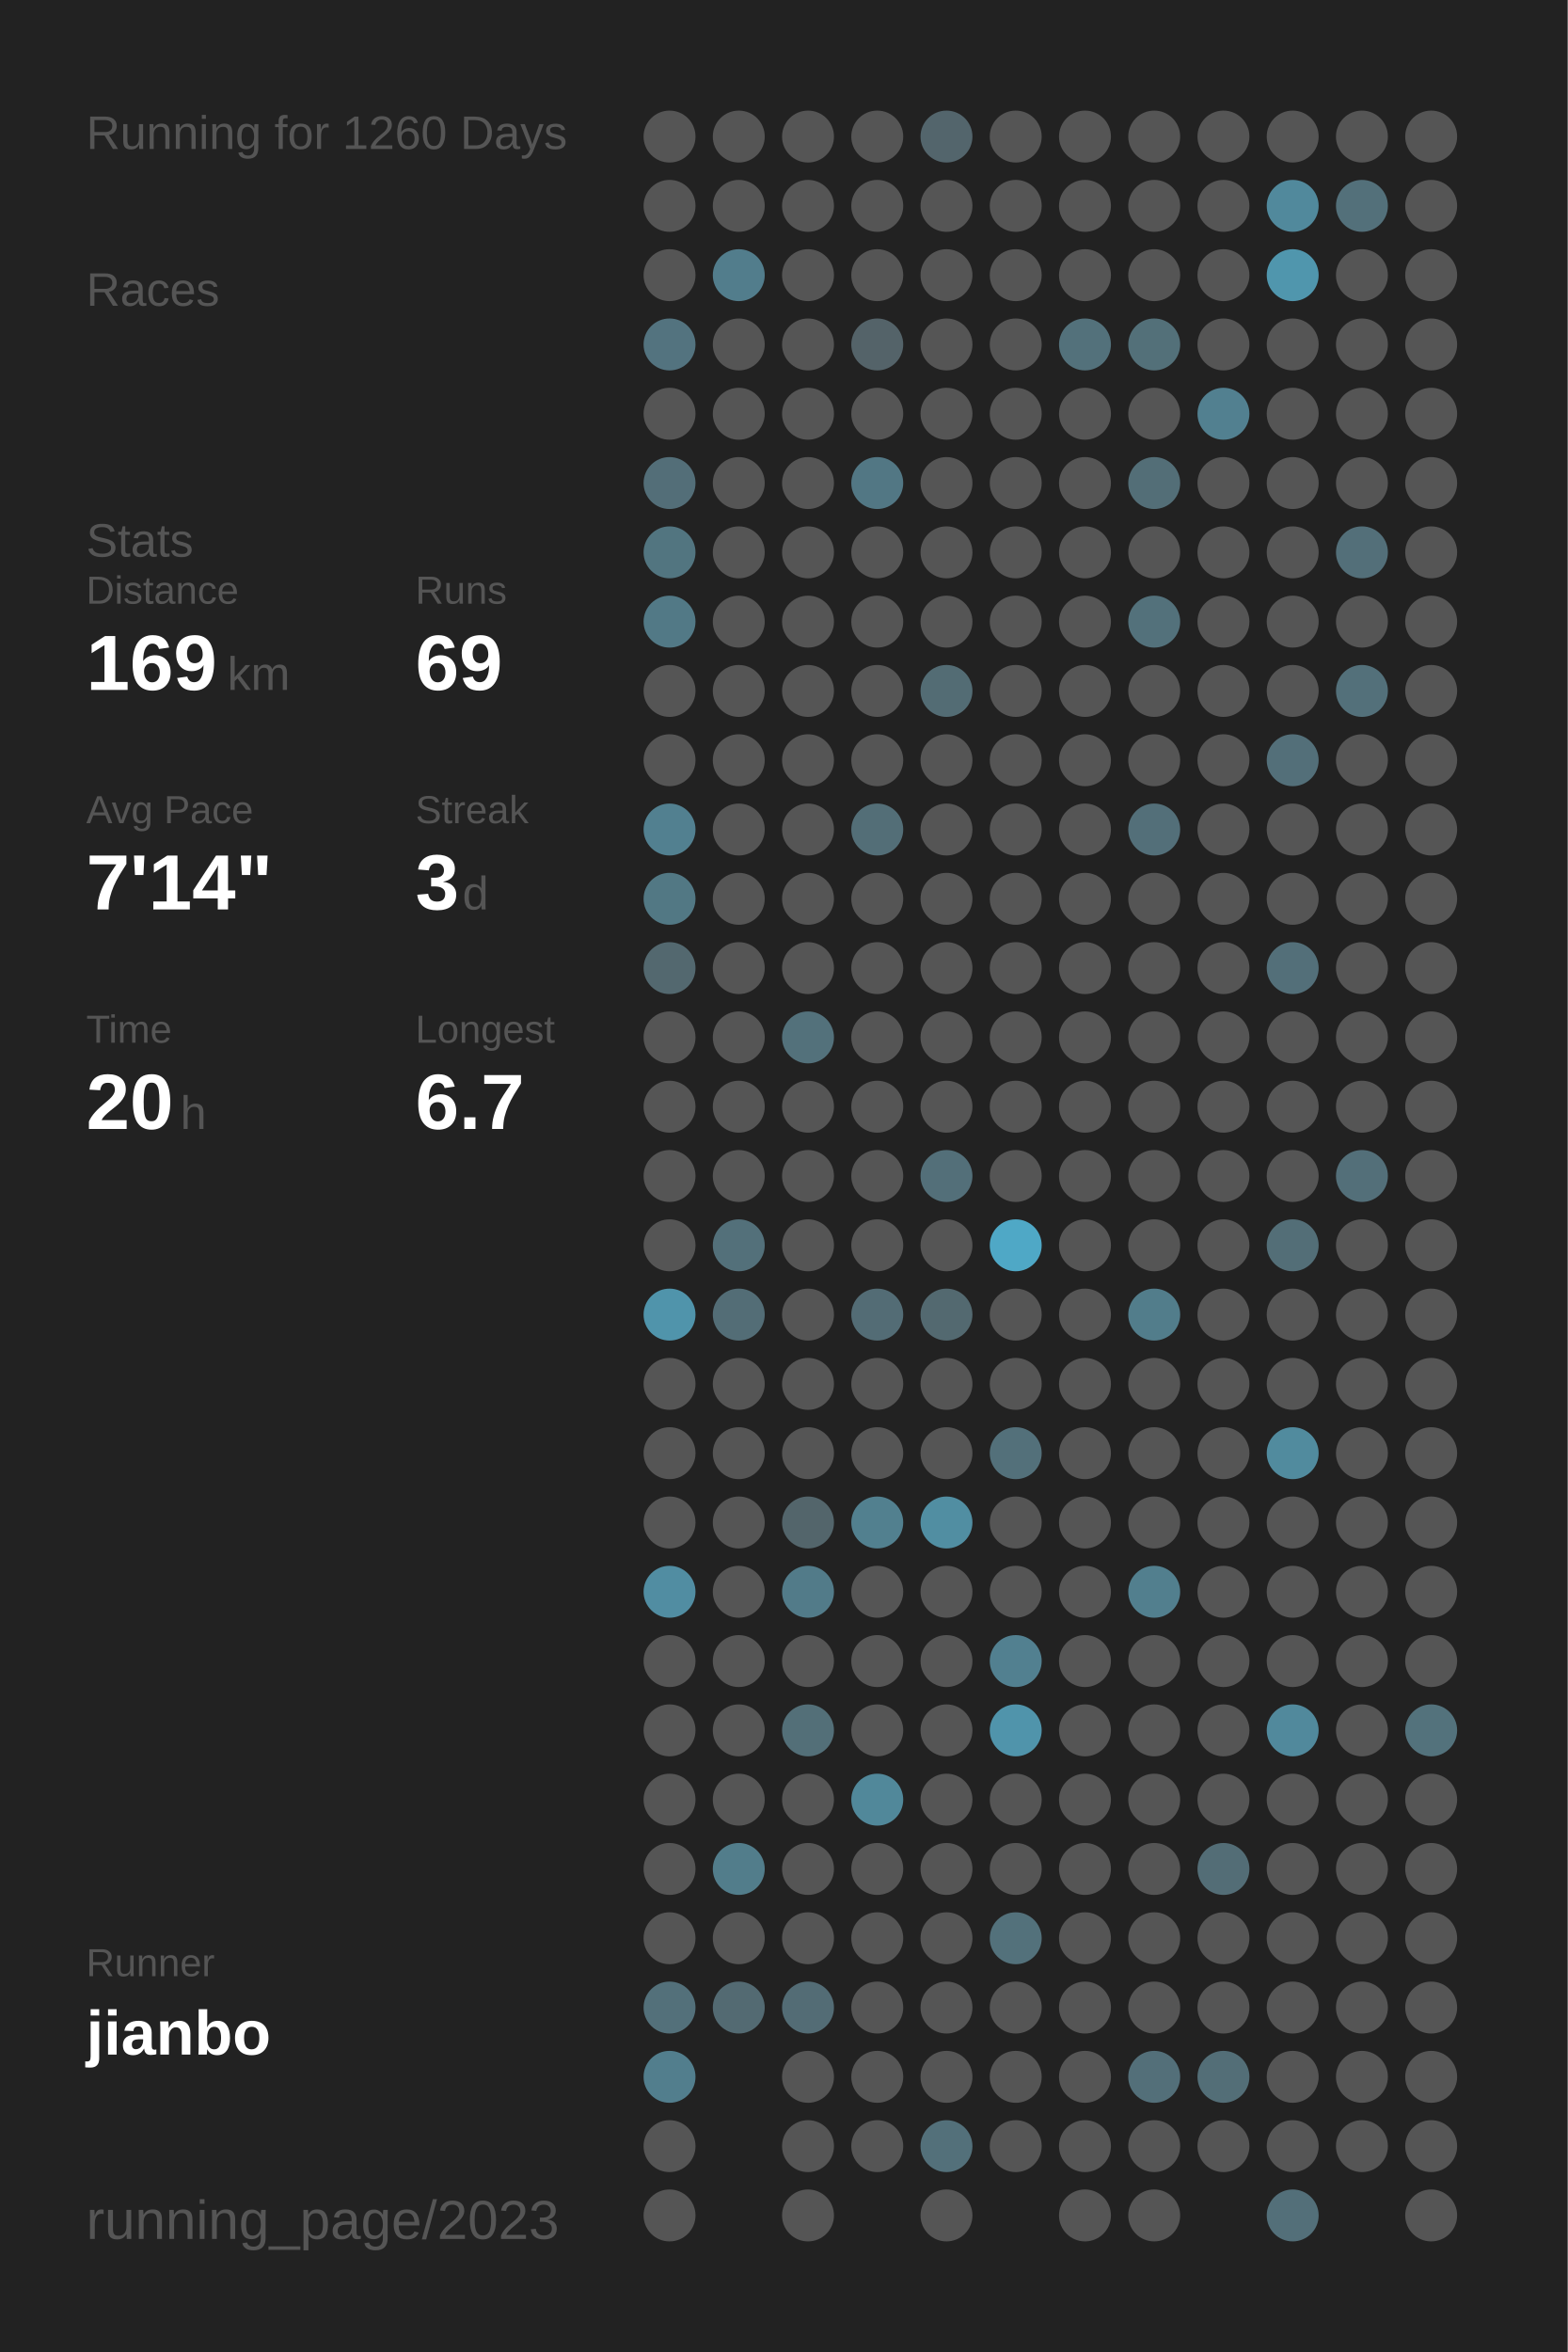
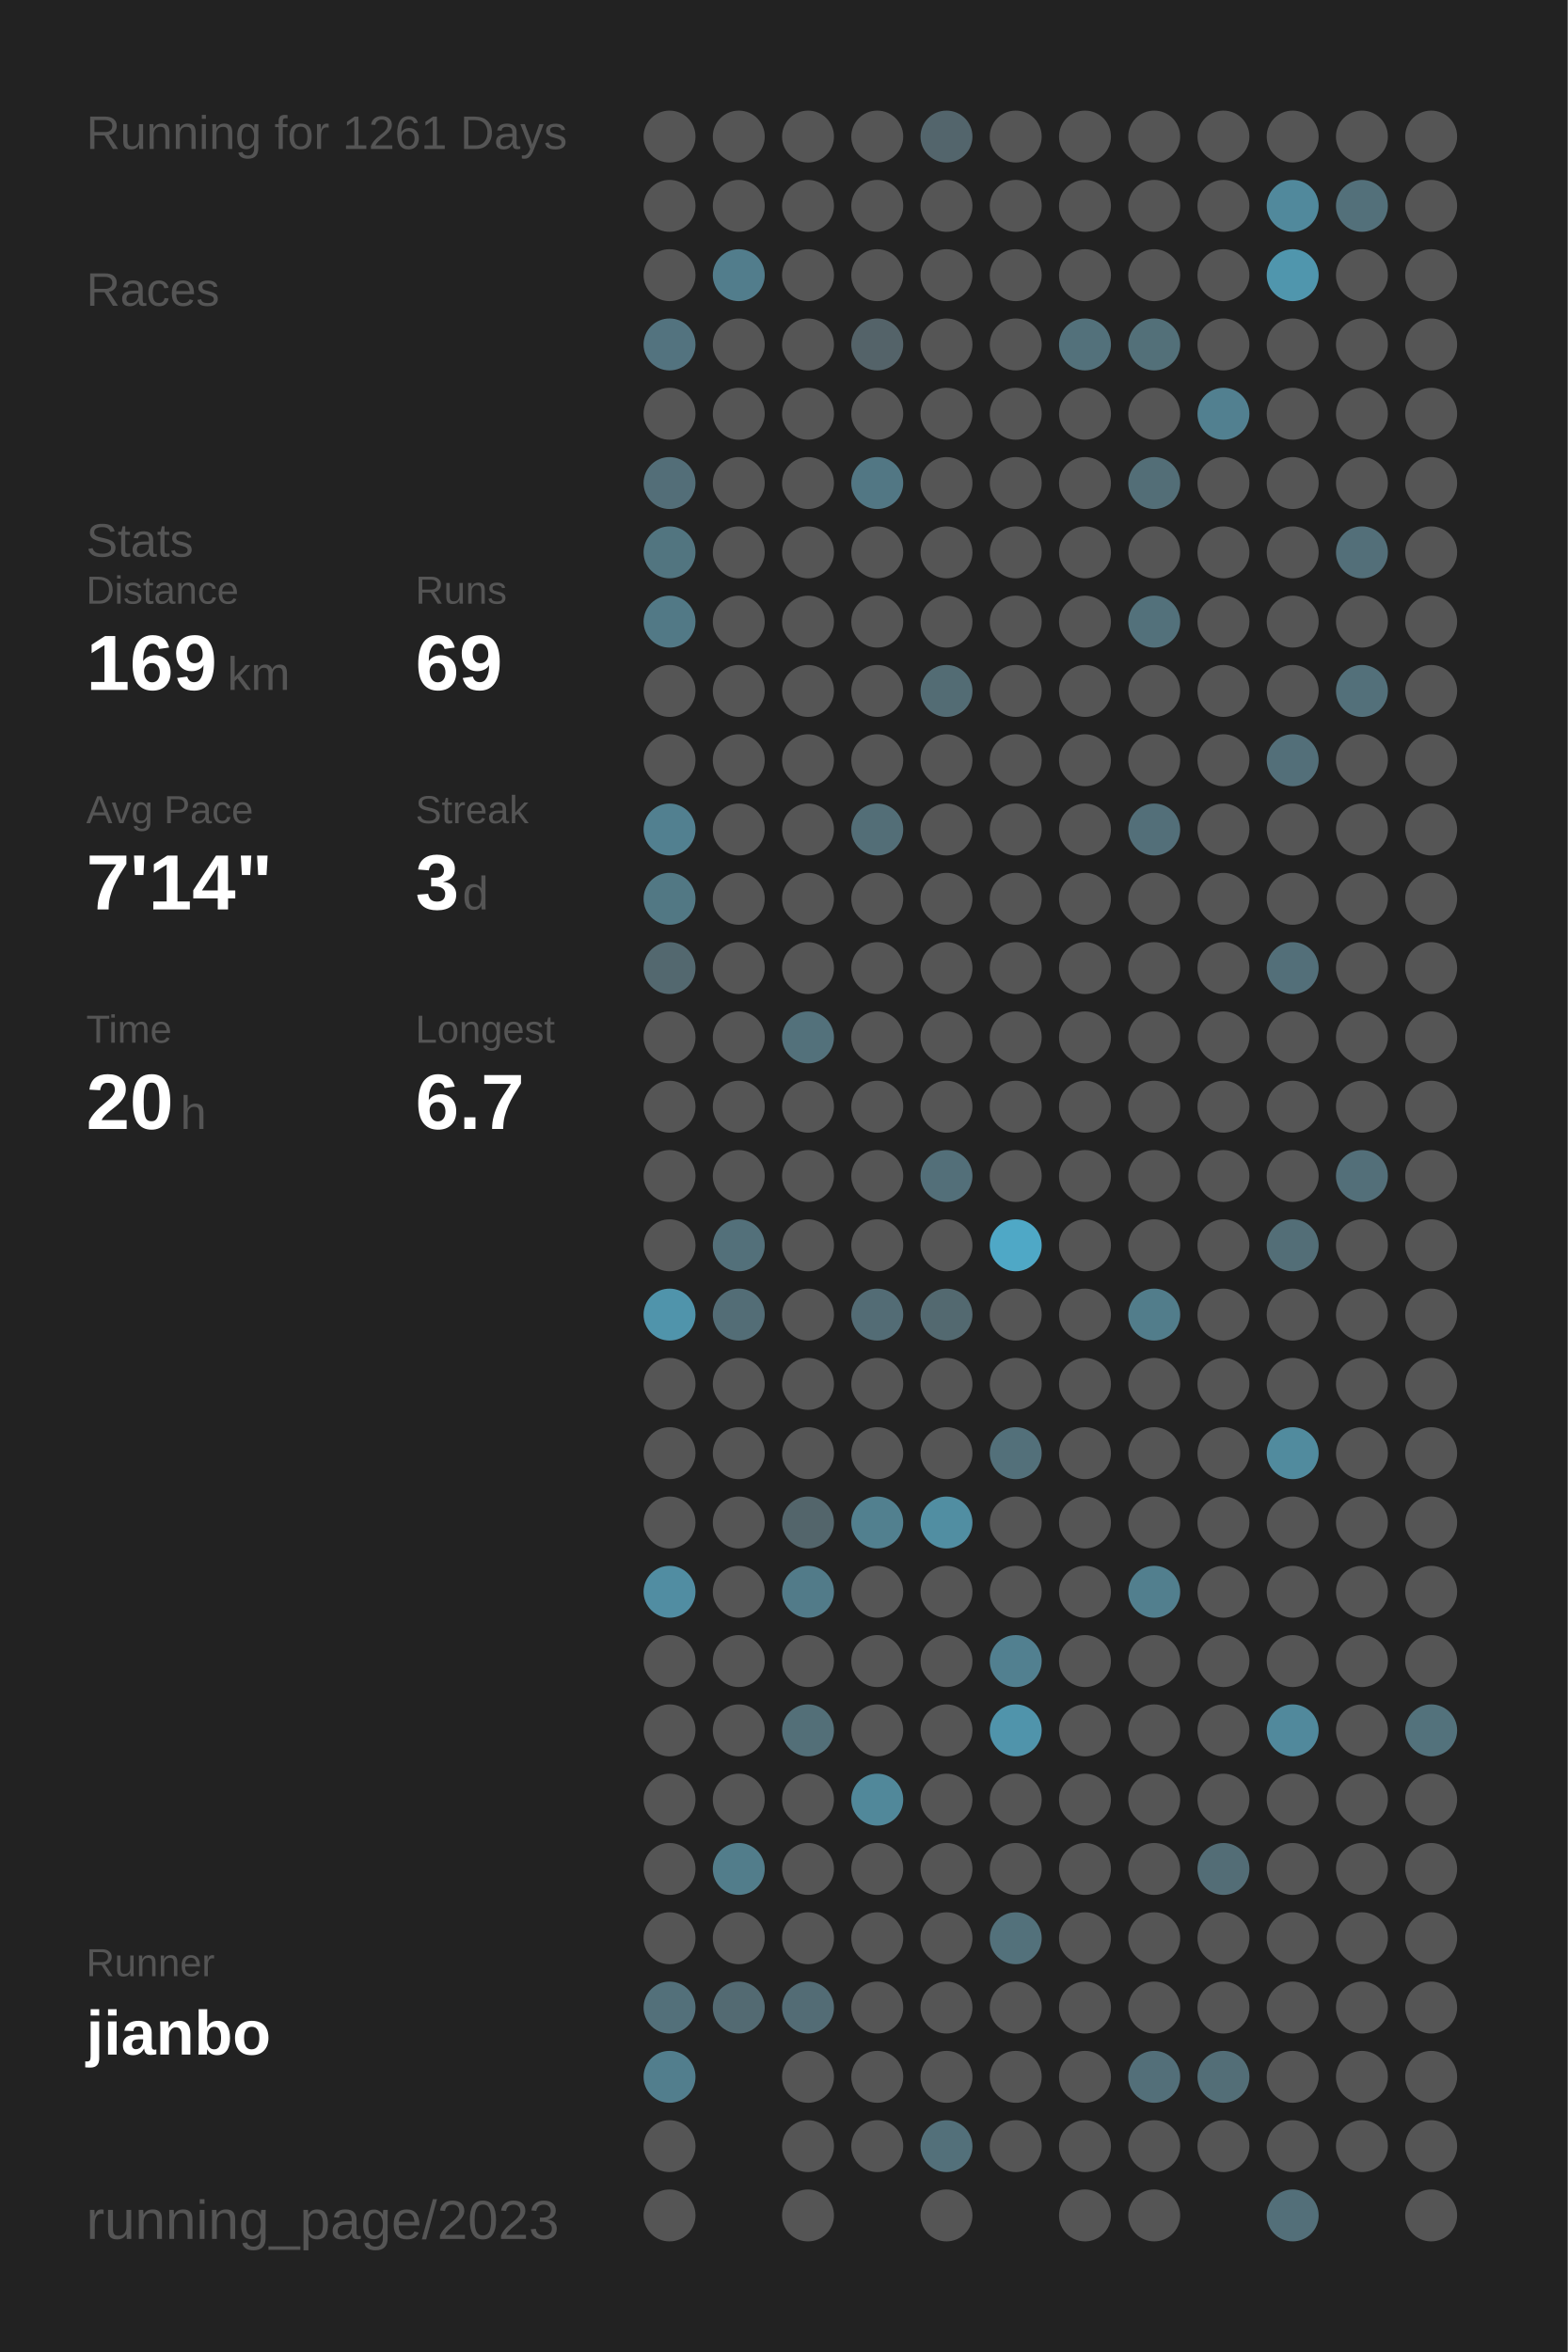
<svg xmlns="http://www.w3.org/2000/svg" baseProfile="full" height="300mm" version="1.1" viewBox="0,0,200,300" width="200mm">
  <defs />
  <rect fill="#222222" height="300" width="200" x="0" y="0" />
-   <text fill="#555555" style="font-size:6px; font-family:Arial;" x="11" y="19">Running for 1260 Days</text>
+   <text fill="#555555" style="font-size:6px; font-family:Arial;" x="11" y="19">Running for 1261 Days</text>
  <text fill="#555555" style="font-size:6px; font-family:Arial;" x="11" y="39">Races</text>
  <text fill="#555555" style="font-size:6px; font-family:Arial;" x="11" y="71">Stats</text>
  <text fill="#555555" style="font-size:5px; font-family:Arial;" x="11" y="77">Distance</text>
  <text fill="#FFFFFF" style="font-size:10px; font-family:Arial; font-weight:bold;" x="11" y="88">169</text>
  <text fill="#555555" style="font-size:6px; font-family:Arial;" x="29" y="88">km</text>
  <text fill="#555555" style="font-size:5px; font-family:Arial;" x="53" y="77">Runs</text>
  <text fill="#FFFFFF" style="font-size:10px; font-family:Arial; font-weight:bold;" x="53" y="88">69</text>
  <text fill="#555555" style="font-size:5px; font-family:Arial;" x="11" y="105">Avg Pace</text>
  <text fill="#FFFFFF" style="font-size:10px; font-family:Arial; font-weight:bold;" x="11" y="116">7'14"</text>
  <text fill="#555555" style="font-size:5px; font-family:Arial;" x="53" y="105">Streak</text>
  <text fill="#FFFFFF" style="font-size:10px; font-family:Arial; font-weight:bold;" x="53" y="116">3</text>
  <text fill="#555555" style="font-size:6px; font-family:Arial;" x="59" y="116">d</text>
  <text fill="#555555" style="font-size:5px; font-family:Arial;" x="11" y="133">Time</text>
  <text fill="#FFFFFF" style="font-size:10px; font-family:Arial; font-weight:bold;" x="11" y="144">20</text>
  <text fill="#555555" style="font-size:6px; font-family:Arial;" x="23" y="144">h</text>
  <text fill="#555555" style="font-size:5px; font-family:Arial;" x="53" y="133">Longest</text>
  <text fill="#FFFFFF" style="font-size:10px; font-family:Arial; font-weight:bold;" x="53" y="144">6.7</text>
  <text fill="#555555" style="font-size:5px; font-family:Arial;" x="11" y="252.065">Runner</text>
  <text fill="#FFFFFF" style="font-size:8px; font-family:Arial; font-weight:bold;" x="11" y="262.065">jianbo</text>
  <text fill="#555555" style="font-size:7px; font-family:Arial;" x="11" y="285.581">running_page/2023</text>
  <circle cx="85.417" cy="17.419" fill="#555555" r="3.312" />
  <circle cx="85.417" cy="26.258" fill="#555555" r="3.312" />
  <circle cx="85.417" cy="35.097" fill="#555555" r="3.312" />
  <circle cx="85.417" cy="43.935" fill="#53737f" r="3.312" />
  <circle cx="85.417" cy="52.774" fill="#555555" r="3.312" />
  <circle cx="85.417" cy="61.613" fill="#536e78" r="3.312" />
  <circle cx="85.417" cy="70.452" fill="#527580" r="3.312" />
  <circle cx="85.417" cy="79.29" fill="#527986" r="3.312" />
  <circle cx="85.417" cy="88.129" fill="#555555" r="3.312" />
  <circle cx="85.417" cy="96.968" fill="#555555" r="3.312" />
  <circle cx="85.417" cy="105.806" fill="#528090" r="3.312" />
  <circle cx="85.417" cy="114.645" fill="#527884" r="3.312" />
  <circle cx="85.417" cy="123.484" fill="#53686f" r="3.312" />
  <circle cx="85.417" cy="132.323" fill="#555555" r="3.312" />
  <circle cx="85.417" cy="141.161" fill="#555555" r="3.312" />
  <circle cx="85.417" cy="150" fill="#555555" r="3.312" />
  <circle cx="85.417" cy="158.839" fill="#555555" r="3.312" />
  <circle cx="85.417" cy="167.677" fill="#5094ab" r="3.312" />
  <circle cx="85.417" cy="176.516" fill="#555555" r="3.312" />
  <circle cx="85.417" cy="185.355" fill="#555555" r="3.312" />
  <circle cx="85.417" cy="194.194" fill="#555555" r="3.312" />
  <circle cx="85.417" cy="203.032" fill="#518da2" r="3.312" />
  <circle cx="85.417" cy="211.871" fill="#555555" r="3.312" />
  <circle cx="85.417" cy="220.71" fill="#555555" r="3.312" />
  <circle cx="85.417" cy="229.548" fill="#555555" r="3.312" />
  <circle cx="85.417" cy="238.387" fill="#555555" r="3.312" />
  <circle cx="85.417" cy="247.226" fill="#555555" r="3.312" />
  <circle cx="85.417" cy="256.065" fill="#53707a" r="3.312" />
  <circle cx="85.417" cy="264.903" fill="#527e8d" r="3.312" />
  <circle cx="85.417" cy="273.742" fill="#555555" r="3.312" />
  <circle cx="85.417" cy="282.581" fill="#555555" r="3.312" />
  <circle cx="94.25" cy="17.419" fill="#555555" r="3.312" />
  <circle cx="94.25" cy="26.258" fill="#555555" r="3.312" />
  <circle cx="94.25" cy="35.097" fill="#527d8c" r="3.312" />
  <circle cx="94.25" cy="43.935" fill="#555555" r="3.312" />
  <circle cx="94.25" cy="52.774" fill="#555555" r="3.312" />
  <circle cx="94.25" cy="61.613" fill="#555555" r="3.312" />
  <circle cx="94.25" cy="70.452" fill="#555555" r="3.312" />
  <circle cx="94.25" cy="79.29" fill="#555555" r="3.312" />
  <circle cx="94.25" cy="88.129" fill="#555555" r="3.312" />
  <circle cx="94.25" cy="96.968" fill="#555555" r="3.312" />
  <circle cx="94.25" cy="105.806" fill="#555555" r="3.312" />
  <circle cx="94.25" cy="114.645" fill="#555555" r="3.312" />
  <circle cx="94.25" cy="123.484" fill="#555555" r="3.312" />
  <circle cx="94.25" cy="132.323" fill="#555555" r="3.312" />
  <circle cx="94.25" cy="141.161" fill="#555555" r="3.312" />
  <circle cx="94.25" cy="150" fill="#555555" r="3.312" />
  <circle cx="94.25" cy="158.839" fill="#53707a" r="3.312" />
  <circle cx="94.25" cy="167.677" fill="#536d76" r="3.312" />
  <circle cx="94.25" cy="176.516" fill="#555555" r="3.312" />
  <circle cx="94.25" cy="185.355" fill="#555555" r="3.312" />
  <circle cx="94.25" cy="194.194" fill="#555555" r="3.312" />
  <circle cx="94.25" cy="203.032" fill="#555555" r="3.312" />
  <circle cx="94.25" cy="211.871" fill="#555555" r="3.312" />
  <circle cx="94.25" cy="220.71" fill="#555555" r="3.312" />
  <circle cx="94.25" cy="229.548" fill="#555555" r="3.312" />
  <circle cx="94.25" cy="238.387" fill="#527d8b" r="3.312" />
  <circle cx="94.25" cy="247.226" fill="#555555" r="3.312" />
  <circle cx="94.25" cy="256.065" fill="#536a72" r="3.312" />
  <circle cx="103.083" cy="17.419" fill="#555555" r="3.312" />
  <circle cx="103.083" cy="26.258" fill="#555555" r="3.312" />
  <circle cx="103.083" cy="35.097" fill="#555555" r="3.312" />
  <circle cx="103.083" cy="43.935" fill="#555555" r="3.312" />
  <circle cx="103.083" cy="52.774" fill="#555555" r="3.312" />
  <circle cx="103.083" cy="61.613" fill="#555555" r="3.312" />
  <circle cx="103.083" cy="70.452" fill="#555555" r="3.312" />
  <circle cx="103.083" cy="79.29" fill="#555555" r="3.312" />
  <circle cx="103.083" cy="88.129" fill="#555555" r="3.312" />
  <circle cx="103.083" cy="96.968" fill="#555555" r="3.312" />
  <circle cx="103.083" cy="105.806" fill="#555555" r="3.312" />
  <circle cx="103.083" cy="114.645" fill="#555555" r="3.312" />
  <circle cx="103.083" cy="123.484" fill="#555555" r="3.312" />
  <circle cx="103.083" cy="132.323" fill="#53717b" r="3.312" />
  <circle cx="103.083" cy="141.161" fill="#555555" r="3.312" />
  <circle cx="103.083" cy="150" fill="#555555" r="3.312" />
  <circle cx="103.083" cy="158.839" fill="#555555" r="3.312" />
  <circle cx="103.083" cy="167.677" fill="#555555" r="3.312" />
  <circle cx="103.083" cy="176.516" fill="#555555" r="3.312" />
  <circle cx="103.083" cy="185.355" fill="#555555" r="3.312" />
  <circle cx="103.083" cy="194.194" fill="#53656b" r="3.312" />
  <circle cx="103.083" cy="203.032" fill="#527b89" r="3.312" />
  <circle cx="103.083" cy="211.871" fill="#555555" r="3.312" />
  <circle cx="103.083" cy="220.71" fill="#536f78" r="3.312" />
  <circle cx="103.083" cy="229.548" fill="#555555" r="3.312" />
  <circle cx="103.083" cy="238.387" fill="#555555" r="3.312" />
  <circle cx="103.083" cy="247.226" fill="#555555" r="3.312" />
  <circle cx="103.083" cy="256.065" fill="#536c75" r="3.312" />
  <circle cx="103.083" cy="264.903" fill="#555555" r="3.312" />
  <circle cx="103.083" cy="273.742" fill="#555555" r="3.312" />
  <circle cx="103.083" cy="282.581" fill="#555555" r="3.312" />
  <circle cx="111.917" cy="17.419" fill="#555555" r="3.312" />
  <circle cx="111.917" cy="26.258" fill="#555555" r="3.312" />
  <circle cx="111.917" cy="35.097" fill="#555555" r="3.312" />
  <circle cx="111.917" cy="43.935" fill="#546369" r="3.312" />
  <circle cx="111.917" cy="52.774" fill="#555555" r="3.312" />
  <circle cx="111.917" cy="61.613" fill="#527784" r="3.312" />
  <circle cx="111.917" cy="70.452" fill="#555555" r="3.312" />
  <circle cx="111.917" cy="79.29" fill="#555555" r="3.312" />
  <circle cx="111.917" cy="88.129" fill="#555555" r="3.312" />
  <circle cx="111.917" cy="96.968" fill="#555555" r="3.312" />
  <circle cx="111.917" cy="105.806" fill="#536e77" r="3.312" />
  <circle cx="111.917" cy="114.645" fill="#555555" r="3.312" />
  <circle cx="111.917" cy="123.484" fill="#555555" r="3.312" />
  <circle cx="111.917" cy="132.323" fill="#555555" r="3.312" />
  <circle cx="111.917" cy="141.161" fill="#555555" r="3.312" />
  <circle cx="111.917" cy="150" fill="#555555" r="3.312" />
  <circle cx="111.917" cy="158.839" fill="#555555" r="3.312" />
  <circle cx="111.917" cy="167.677" fill="#536c75" r="3.312" />
  <circle cx="111.917" cy="176.516" fill="#555555" r="3.312" />
  <circle cx="111.917" cy="185.355" fill="#555555" r="3.312" />
  <circle cx="111.917" cy="194.194" fill="#52808f" r="3.312" />
  <circle cx="111.917" cy="203.032" fill="#555555" r="3.312" />
  <circle cx="111.917" cy="211.871" fill="#555555" r="3.312" />
  <circle cx="111.917" cy="220.71" fill="#555555" r="3.312" />
  <circle cx="111.917" cy="229.548" fill="#51889a" r="3.312" />
  <circle cx="111.917" cy="238.387" fill="#555555" r="3.312" />
  <circle cx="111.917" cy="247.226" fill="#555555" r="3.312" />
  <circle cx="111.917" cy="256.065" fill="#555555" r="3.312" />
  <circle cx="111.917" cy="264.903" fill="#555555" r="3.312" />
  <circle cx="111.917" cy="273.742" fill="#555555" r="3.312" />
  <circle cx="120.75" cy="17.419" fill="#53656c" r="3.312" />
  <circle cx="120.75" cy="26.258" fill="#555555" r="3.312" />
  <circle cx="120.75" cy="35.097" fill="#555555" r="3.312" />
  <circle cx="120.75" cy="43.935" fill="#555555" r="3.312" />
  <circle cx="120.75" cy="52.774" fill="#555555" r="3.312" />
  <circle cx="120.75" cy="61.613" fill="#555555" r="3.312" />
  <circle cx="120.75" cy="70.452" fill="#555555" r="3.312" />
  <circle cx="120.75" cy="79.29" fill="#555555" r="3.312" />
  <circle cx="120.75" cy="88.129" fill="#536c74" r="3.312" />
  <circle cx="120.75" cy="96.968" fill="#555555" r="3.312" />
  <circle cx="120.75" cy="105.806" fill="#555555" r="3.312" />
  <circle cx="120.75" cy="114.645" fill="#555555" r="3.312" />
  <circle cx="120.75" cy="123.484" fill="#555555" r="3.312" />
  <circle cx="120.75" cy="132.323" fill="#555555" r="3.312" />
  <circle cx="120.75" cy="141.161" fill="#555555" r="3.312" />
  <circle cx="120.75" cy="150" fill="#536f79" r="3.312" />
  <circle cx="120.75" cy="158.839" fill="#555555" r="3.312" />
  <circle cx="120.75" cy="167.677" fill="#536970" r="3.312" />
  <circle cx="120.75" cy="176.516" fill="#555555" r="3.312" />
  <circle cx="120.75" cy="185.355" fill="#555555" r="3.312" />
  <circle cx="120.75" cy="194.194" fill="#518ea2" r="3.312" />
  <circle cx="120.75" cy="203.032" fill="#555555" r="3.312" />
  <circle cx="120.75" cy="211.871" fill="#555555" r="3.312" />
  <circle cx="120.75" cy="220.71" fill="#555555" r="3.312" />
  <circle cx="120.75" cy="229.548" fill="#555555" r="3.312" />
  <circle cx="120.75" cy="238.387" fill="#555555" r="3.312" />
  <circle cx="120.75" cy="247.226" fill="#555555" r="3.312" />
  <circle cx="120.75" cy="256.065" fill="#555555" r="3.312" />
  <circle cx="120.75" cy="264.903" fill="#555555" r="3.312" />
  <circle cx="120.75" cy="273.742" fill="#53707a" r="3.312" />
  <circle cx="120.75" cy="282.581" fill="#555555" r="3.312" />
  <circle cx="129.583" cy="17.419" fill="#555555" r="3.312" />
  <circle cx="129.583" cy="26.258" fill="#555555" r="3.312" />
  <circle cx="129.583" cy="35.097" fill="#555555" r="3.312" />
  <circle cx="129.583" cy="43.935" fill="#555555" r="3.312" />
  <circle cx="129.583" cy="52.774" fill="#555555" r="3.312" />
  <circle cx="129.583" cy="61.613" fill="#555555" r="3.312" />
  <circle cx="129.583" cy="70.452" fill="#555555" r="3.312" />
  <circle cx="129.583" cy="79.29" fill="#555555" r="3.312" />
  <circle cx="129.583" cy="88.129" fill="#555555" r="3.312" />
  <circle cx="129.583" cy="96.968" fill="#555555" r="3.312" />
  <circle cx="129.583" cy="105.806" fill="#555555" r="3.312" />
  <circle cx="129.583" cy="114.645" fill="#555555" r="3.312" />
  <circle cx="129.583" cy="123.484" fill="#555555" r="3.312" />
  <circle cx="129.583" cy="132.323" fill="#555555" r="3.312" />
  <circle cx="129.583" cy="141.161" fill="#555555" r="3.312" />
  <circle cx="129.583" cy="150" fill="#555555" r="3.312" />
  <circle cx="129.583" cy="158.839" fill="#4fa8c6" r="3.312" />
  <circle cx="129.583" cy="167.677" fill="#555555" r="3.312" />
  <circle cx="129.583" cy="176.516" fill="#555555" r="3.312" />
  <circle cx="129.583" cy="185.355" fill="#53707a" r="3.312" />
  <circle cx="129.583" cy="194.194" fill="#555555" r="3.312" />
  <circle cx="129.583" cy="203.032" fill="#555555" r="3.312" />
  <circle cx="129.583" cy="211.871" fill="#528090" r="3.312" />
  <circle cx="129.583" cy="220.71" fill="#5094ab" r="3.312" />
  <circle cx="129.583" cy="229.548" fill="#555555" r="3.312" />
  <circle cx="129.583" cy="238.387" fill="#555555" r="3.312" />
  <circle cx="129.583" cy="247.226" fill="#53717b" r="3.312" />
  <circle cx="129.583" cy="256.065" fill="#555555" r="3.312" />
  <circle cx="129.583" cy="264.903" fill="#555555" r="3.312" />
  <circle cx="129.583" cy="273.742" fill="#555555" r="3.312" />
  <circle cx="138.417" cy="17.419" fill="#555555" r="3.312" />
  <circle cx="138.417" cy="26.258" fill="#555555" r="3.312" />
  <circle cx="138.417" cy="35.097" fill="#555555" r="3.312" />
  <circle cx="138.417" cy="43.935" fill="#53717b" r="3.312" />
  <circle cx="138.417" cy="52.774" fill="#555555" r="3.312" />
  <circle cx="138.417" cy="61.613" fill="#555555" r="3.312" />
  <circle cx="138.417" cy="70.452" fill="#555555" r="3.312" />
  <circle cx="138.417" cy="79.29" fill="#555555" r="3.312" />
  <circle cx="138.417" cy="88.129" fill="#555555" r="3.312" />
  <circle cx="138.417" cy="96.968" fill="#555555" r="3.312" />
  <circle cx="138.417" cy="105.806" fill="#555555" r="3.312" />
  <circle cx="138.417" cy="114.645" fill="#555555" r="3.312" />
  <circle cx="138.417" cy="123.484" fill="#555555" r="3.312" />
  <circle cx="138.417" cy="132.323" fill="#555555" r="3.312" />
  <circle cx="138.417" cy="141.161" fill="#555555" r="3.312" />
  <circle cx="138.417" cy="150" fill="#555555" r="3.312" />
  <circle cx="138.417" cy="158.839" fill="#555555" r="3.312" />
  <circle cx="138.417" cy="167.677" fill="#555555" r="3.312" />
  <circle cx="138.417" cy="176.516" fill="#555555" r="3.312" />
  <circle cx="138.417" cy="185.355" fill="#555555" r="3.312" />
  <circle cx="138.417" cy="194.194" fill="#555555" r="3.312" />
  <circle cx="138.417" cy="203.032" fill="#555555" r="3.312" />
  <circle cx="138.417" cy="211.871" fill="#555555" r="3.312" />
  <circle cx="138.417" cy="220.71" fill="#555555" r="3.312" />
  <circle cx="138.417" cy="229.548" fill="#555555" r="3.312" />
  <circle cx="138.417" cy="238.387" fill="#555555" r="3.312" />
  <circle cx="138.417" cy="247.226" fill="#555555" r="3.312" />
  <circle cx="138.417" cy="256.065" fill="#555555" r="3.312" />
  <circle cx="138.417" cy="264.903" fill="#555555" r="3.312" />
  <circle cx="138.417" cy="273.742" fill="#555555" r="3.312" />
  <circle cx="138.417" cy="282.581" fill="#555555" r="3.312" />
  <circle cx="147.25" cy="17.419" fill="#555555" r="3.312" />
  <circle cx="147.25" cy="26.258" fill="#555555" r="3.312" />
  <circle cx="147.25" cy="35.097" fill="#555555" r="3.312" />
  <circle cx="147.25" cy="43.935" fill="#537079" r="3.312" />
  <circle cx="147.25" cy="52.774" fill="#555555" r="3.312" />
  <circle cx="147.25" cy="61.613" fill="#536e77" r="3.312" />
  <circle cx="147.25" cy="70.452" fill="#555555" r="3.312" />
  <circle cx="147.25" cy="79.29" fill="#53717b" r="3.312" />
  <circle cx="147.25" cy="88.129" fill="#555555" r="3.312" />
  <circle cx="147.25" cy="96.968" fill="#555555" r="3.312" />
  <circle cx="147.25" cy="105.806" fill="#536f79" r="3.312" />
  <circle cx="147.25" cy="114.645" fill="#555555" r="3.312" />
  <circle cx="147.25" cy="123.484" fill="#555555" r="3.312" />
  <circle cx="147.25" cy="132.323" fill="#555555" r="3.312" />
  <circle cx="147.25" cy="141.161" fill="#555555" r="3.312" />
  <circle cx="147.25" cy="150" fill="#555555" r="3.312" />
  <circle cx="147.25" cy="158.839" fill="#555555" r="3.312" />
  <circle cx="147.25" cy="167.677" fill="#527d8b" r="3.312" />
  <circle cx="147.25" cy="176.516" fill="#555555" r="3.312" />
  <circle cx="147.25" cy="185.355" fill="#555555" r="3.312" />
  <circle cx="147.25" cy="194.194" fill="#555555" r="3.312" />
  <circle cx="147.25" cy="203.032" fill="#527f8e" r="3.312" />
  <circle cx="147.25" cy="211.871" fill="#555555" r="3.312" />
  <circle cx="147.25" cy="220.71" fill="#555555" r="3.312" />
  <circle cx="147.25" cy="229.548" fill="#555555" r="3.312" />
  <circle cx="147.25" cy="238.387" fill="#555555" r="3.312" />
  <circle cx="147.25" cy="247.226" fill="#555555" r="3.312" />
  <circle cx="147.25" cy="256.065" fill="#555555" r="3.312" />
  <circle cx="147.25" cy="264.903" fill="#536f79" r="3.312" />
  <circle cx="147.25" cy="273.742" fill="#555555" r="3.312" />
  <circle cx="147.25" cy="282.581" fill="#555555" r="3.312" />
  <circle cx="156.083" cy="17.419" fill="#555555" r="3.312" />
  <circle cx="156.083" cy="26.258" fill="#555555" r="3.312" />
  <circle cx="156.083" cy="35.097" fill="#555555" r="3.312" />
  <circle cx="156.083" cy="43.935" fill="#555555" r="3.312" />
  <circle cx="156.083" cy="52.774" fill="#528090" r="3.312" />
  <circle cx="156.083" cy="61.613" fill="#555555" r="3.312" />
  <circle cx="156.083" cy="70.452" fill="#555555" r="3.312" />
  <circle cx="156.083" cy="79.29" fill="#555555" r="3.312" />
  <circle cx="156.083" cy="88.129" fill="#555555" r="3.312" />
  <circle cx="156.083" cy="96.968" fill="#555555" r="3.312" />
  <circle cx="156.083" cy="105.806" fill="#555555" r="3.312" />
  <circle cx="156.083" cy="114.645" fill="#555555" r="3.312" />
  <circle cx="156.083" cy="123.484" fill="#555555" r="3.312" />
  <circle cx="156.083" cy="132.323" fill="#555555" r="3.312" />
  <circle cx="156.083" cy="141.161" fill="#555555" r="3.312" />
  <circle cx="156.083" cy="150" fill="#555555" r="3.312" />
  <circle cx="156.083" cy="158.839" fill="#555555" r="3.312" />
  <circle cx="156.083" cy="167.677" fill="#555555" r="3.312" />
  <circle cx="156.083" cy="176.516" fill="#555555" r="3.312" />
  <circle cx="156.083" cy="185.355" fill="#555555" r="3.312" />
  <circle cx="156.083" cy="194.194" fill="#555555" r="3.312" />
  <circle cx="156.083" cy="203.032" fill="#555555" r="3.312" />
  <circle cx="156.083" cy="211.871" fill="#555555" r="3.312" />
  <circle cx="156.083" cy="220.71" fill="#555555" r="3.312" />
  <circle cx="156.083" cy="229.548" fill="#555555" r="3.312" />
  <circle cx="156.083" cy="238.387" fill="#536d76" r="3.312" />
  <circle cx="156.083" cy="247.226" fill="#555555" r="3.312" />
  <circle cx="156.083" cy="256.065" fill="#555555" r="3.312" />
  <circle cx="156.083" cy="264.903" fill="#536e77" r="3.312" />
  <circle cx="156.083" cy="273.742" fill="#555555" r="3.312" />
  <circle cx="164.917" cy="17.419" fill="#555555" r="3.312" />
  <circle cx="164.917" cy="26.258" fill="#51899c" r="3.312" />
  <circle cx="164.917" cy="35.097" fill="#5096ad" r="3.312" />
  <circle cx="164.917" cy="43.935" fill="#555555" r="3.312" />
  <circle cx="164.917" cy="52.774" fill="#555555" r="3.312" />
  <circle cx="164.917" cy="61.613" fill="#555555" r="3.312" />
  <circle cx="164.917" cy="70.452" fill="#555555" r="3.312" />
  <circle cx="164.917" cy="79.29" fill="#555555" r="3.312" />
  <circle cx="164.917" cy="88.129" fill="#555555" r="3.312" />
  <circle cx="164.917" cy="96.968" fill="#536f79" r="3.312" />
  <circle cx="164.917" cy="105.806" fill="#555555" r="3.312" />
  <circle cx="164.917" cy="114.645" fill="#555555" r="3.312" />
  <circle cx="164.917" cy="123.484" fill="#536f79" r="3.312" />
  <circle cx="164.917" cy="132.323" fill="#555555" r="3.312" />
  <circle cx="164.917" cy="141.161" fill="#555555" r="3.312" />
  <circle cx="164.917" cy="150" fill="#555555" r="3.312" />
  <circle cx="164.917" cy="158.839" fill="#536e77" r="3.312" />
  <circle cx="164.917" cy="167.677" fill="#555555" r="3.312" />
  <circle cx="164.917" cy="176.516" fill="#555555" r="3.312" />
  <circle cx="164.917" cy="185.355" fill="#518b9e" r="3.312" />
  <circle cx="164.917" cy="194.194" fill="#555555" r="3.312" />
  <circle cx="164.917" cy="203.032" fill="#555555" r="3.312" />
  <circle cx="164.917" cy="211.871" fill="#555555" r="3.312" />
  <circle cx="164.917" cy="220.71" fill="#51899c" r="3.312" />
  <circle cx="164.917" cy="229.548" fill="#555555" r="3.312" />
  <circle cx="164.917" cy="238.387" fill="#555555" r="3.312" />
  <circle cx="164.917" cy="247.226" fill="#555555" r="3.312" />
  <circle cx="164.917" cy="256.065" fill="#555555" r="3.312" />
  <circle cx="164.917" cy="264.903" fill="#555555" r="3.312" />
  <circle cx="164.917" cy="273.742" fill="#555555" r="3.312" />
  <circle cx="164.917" cy="282.581" fill="#536f79" r="3.312" />
  <circle cx="173.75" cy="17.419" fill="#555555" r="3.312" />
  <circle cx="173.75" cy="26.258" fill="#53707a" r="3.312" />
  <circle cx="173.75" cy="35.097" fill="#555555" r="3.312" />
  <circle cx="173.75" cy="43.935" fill="#555555" r="3.312" />
  <circle cx="173.75" cy="52.774" fill="#555555" r="3.312" />
  <circle cx="173.75" cy="61.613" fill="#555555" r="3.312" />
  <circle cx="173.75" cy="70.452" fill="#536f79" r="3.312" />
  <circle cx="173.75" cy="79.29" fill="#555555" r="3.312" />
  <circle cx="173.75" cy="88.129" fill="#53707a" r="3.312" />
  <circle cx="173.75" cy="96.968" fill="#555555" r="3.312" />
  <circle cx="173.75" cy="105.806" fill="#555555" r="3.312" />
  <circle cx="173.75" cy="114.645" fill="#555555" r="3.312" />
  <circle cx="173.75" cy="123.484" fill="#555555" r="3.312" />
  <circle cx="173.75" cy="132.323" fill="#555555" r="3.312" />
  <circle cx="173.75" cy="141.161" fill="#555555" r="3.312" />
  <circle cx="173.75" cy="150" fill="#536f79" r="3.312" />
  <circle cx="173.75" cy="158.839" fill="#555555" r="3.312" />
  <circle cx="173.75" cy="167.677" fill="#555555" r="3.312" />
  <circle cx="173.75" cy="176.516" fill="#555555" r="3.312" />
  <circle cx="173.75" cy="185.355" fill="#555555" r="3.312" />
  <circle cx="173.75" cy="194.194" fill="#555555" r="3.312" />
  <circle cx="173.75" cy="203.032" fill="#555555" r="3.312" />
  <circle cx="173.75" cy="211.871" fill="#555555" r="3.312" />
  <circle cx="173.75" cy="220.71" fill="#555555" r="3.312" />
  <circle cx="173.75" cy="229.548" fill="#555555" r="3.312" />
  <circle cx="173.75" cy="238.387" fill="#555555" r="3.312" />
  <circle cx="173.75" cy="247.226" fill="#555555" r="3.312" />
  <circle cx="173.75" cy="256.065" fill="#555555" r="3.312" />
  <circle cx="173.75" cy="264.903" fill="#555555" r="3.312" />
  <circle cx="173.75" cy="273.742" fill="#555555" r="3.312" />
  <circle cx="182.583" cy="17.419" fill="#555555" r="3.312" />
  <circle cx="182.583" cy="26.258" fill="#555555" r="3.312" />
  <circle cx="182.583" cy="35.097" fill="#555555" r="3.312" />
  <circle cx="182.583" cy="43.935" fill="#555555" r="3.312" />
  <circle cx="182.583" cy="52.774" fill="#555555" r="3.312" />
  <circle cx="182.583" cy="61.613" fill="#555555" r="3.312" />
  <circle cx="182.583" cy="70.452" fill="#555555" r="3.312" />
  <circle cx="182.583" cy="79.29" fill="#555555" r="3.312" />
  <circle cx="182.583" cy="88.129" fill="#555555" r="3.312" />
  <circle cx="182.583" cy="96.968" fill="#555555" r="3.312" />
  <circle cx="182.583" cy="105.806" fill="#555555" r="3.312" />
  <circle cx="182.583" cy="114.645" fill="#555555" r="3.312" />
  <circle cx="182.583" cy="123.484" fill="#555555" r="3.312" />
  <circle cx="182.583" cy="132.323" fill="#555555" r="3.312" />
  <circle cx="182.583" cy="141.161" fill="#555555" r="3.312" />
  <circle cx="182.583" cy="150" fill="#555555" r="3.312" />
  <circle cx="182.583" cy="158.839" fill="#555555" r="3.312" />
  <circle cx="182.583" cy="167.677" fill="#555555" r="3.312" />
  <circle cx="182.583" cy="176.516" fill="#555555" r="3.312" />
  <circle cx="182.583" cy="185.355" fill="#555555" r="3.312" />
  <circle cx="182.583" cy="194.194" fill="#555555" r="3.312" />
  <circle cx="182.583" cy="203.032" fill="#555555" r="3.312" />
  <circle cx="182.583" cy="211.871" fill="#555555" r="3.312" />
  <circle cx="182.583" cy="220.71" fill="#53727c" r="3.312" />
  <circle cx="182.583" cy="229.548" fill="#555555" r="3.312" />
  <circle cx="182.583" cy="238.387" fill="#555555" r="3.312" />
  <circle cx="182.583" cy="247.226" fill="#555555" r="3.312" />
  <circle cx="182.583" cy="256.065" fill="#555555" r="3.312" />
  <circle cx="182.583" cy="264.903" fill="#555555" r="3.312" />
  <circle cx="182.583" cy="273.742" fill="#555555" r="3.312" />
  <circle cx="182.583" cy="282.581" fill="#555555" r="3.312" />
</svg>
